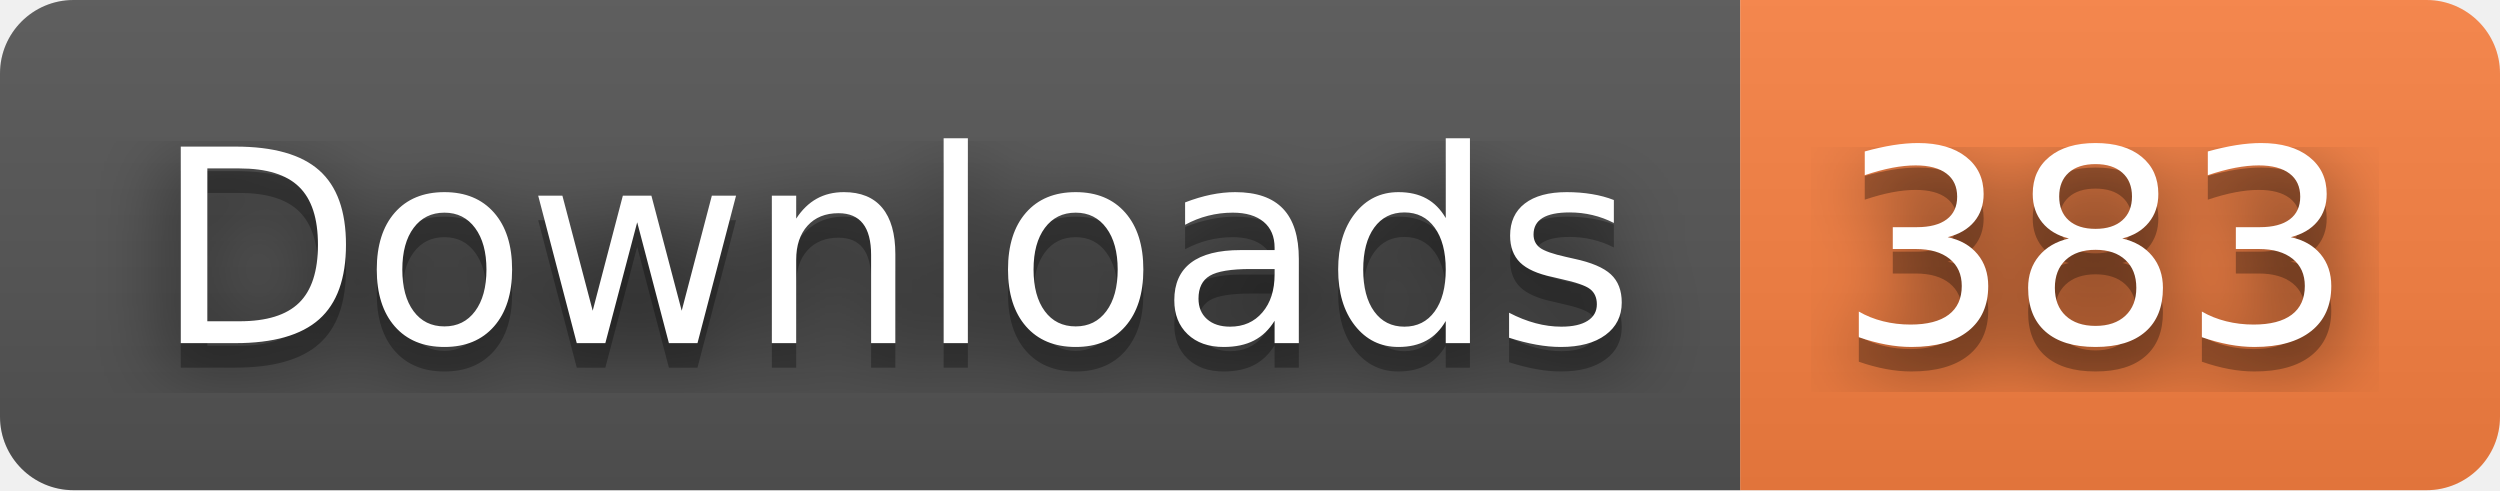
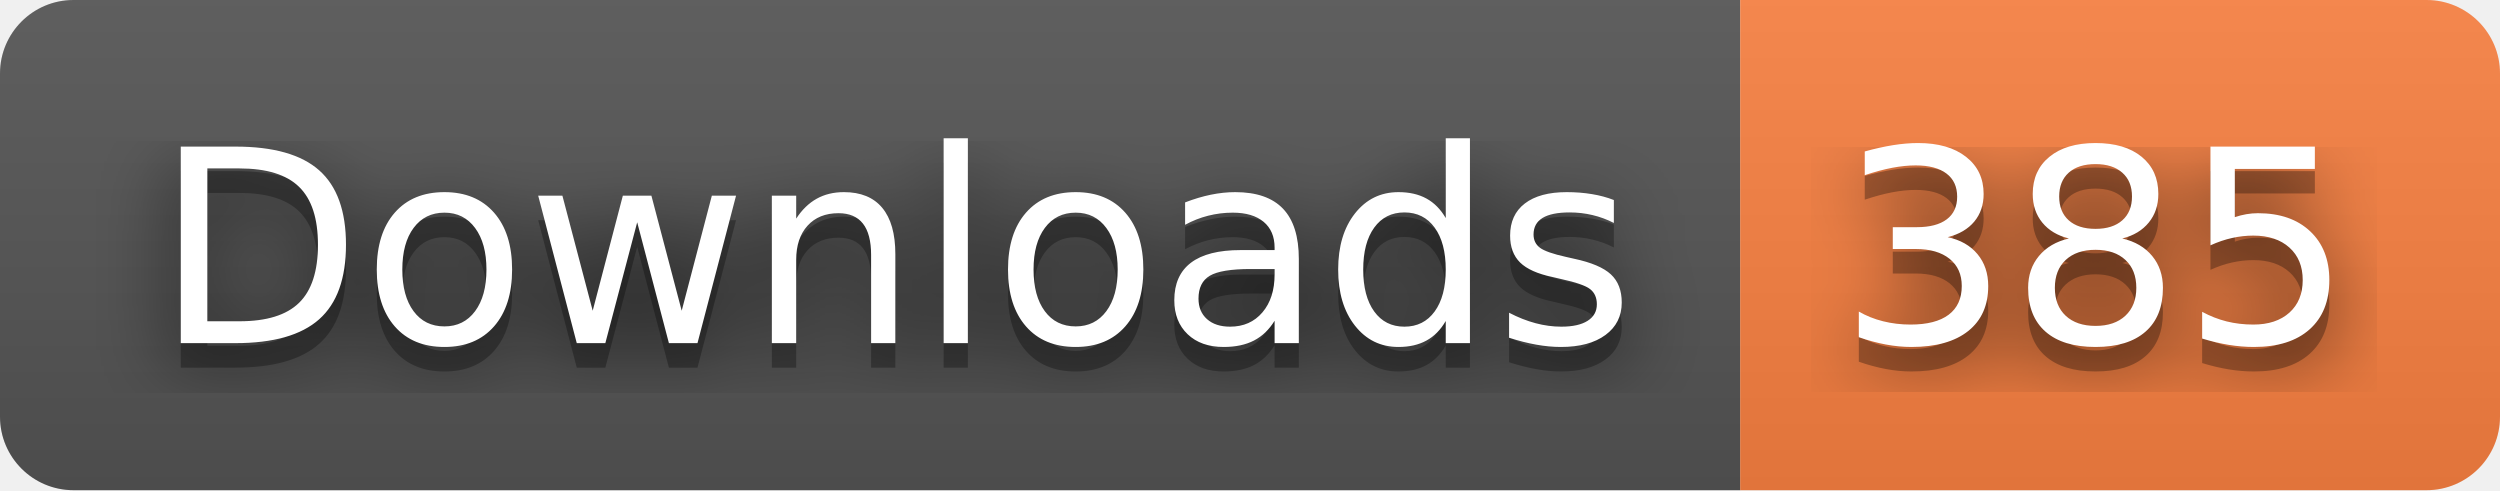
- <svg xmlns="http://www.w3.org/2000/svg" width="102" height="20" role="img" aria-label="Downloads: 383">
+ <svg xmlns="http://www.w3.org/2000/svg" width="102" height="20" role="img" aria-label="Downloads: 385">
  <filter id="blur">
    <feGaussianBlur stdDeviation="16" />
  </filter>
  <linearGradient id="s" x2="0" y2="100%">
    <stop offset="0" stop-color="#bbb" stop-opacity=".1" />
    <stop offset="1" stop-opacity=".1" />
  </linearGradient>
  <clipPath id="r">
    <rect width="102" height="20" rx="3" />
  </clipPath>
  <g clip-path="url(#r)">
    <rect width="71" height="20" fill="#555" />
    <rect x="71" width="31" height="20" fill="#fa8142" />
    <rect width="102" height="20" fill="url(#s)" />
  </g>
  <g fill="#fff" text-anchor="middle" font-family="Verdana,Geneva,DejaVu Sans,sans-serif" text-rendering="geometricPrecision" font-size="110">
    <g transform="scale(.1)">
      <g aria-hidden="true" fill="#010101">
        <text x="365" y="150" fill-opacity=".8" filter="url(#blur)" textLength="610">Downloads</text>
        <text x="365" y="150" fill-opacity=".3" textLength="610">Downloads</text>
      </g>
      <text x="365" y="140" textLength="610">Downloads</text>
    </g>
    <g transform="scale(.1)">
      <g aria-hidden="true" fill="#010101">
-         <text x="855" y="150" fill-opacity=".8" filter="url(#blur)" textLength="210">383</text>
-         <text x="855" y="150" fill-opacity=".3" textLength="210">383</text>
+         <text x="855" y="150" fill-opacity=".8" filter="url(#blur)" textLength="210">385</text>
+         <text x="855" y="150" fill-opacity=".3" textLength="210">385</text>
      </g>
-       <text x="855" y="140" textLength="210">383</text>
+       <text x="855" y="140" textLength="210">385</text>
    </g>
  </g>
</svg>
